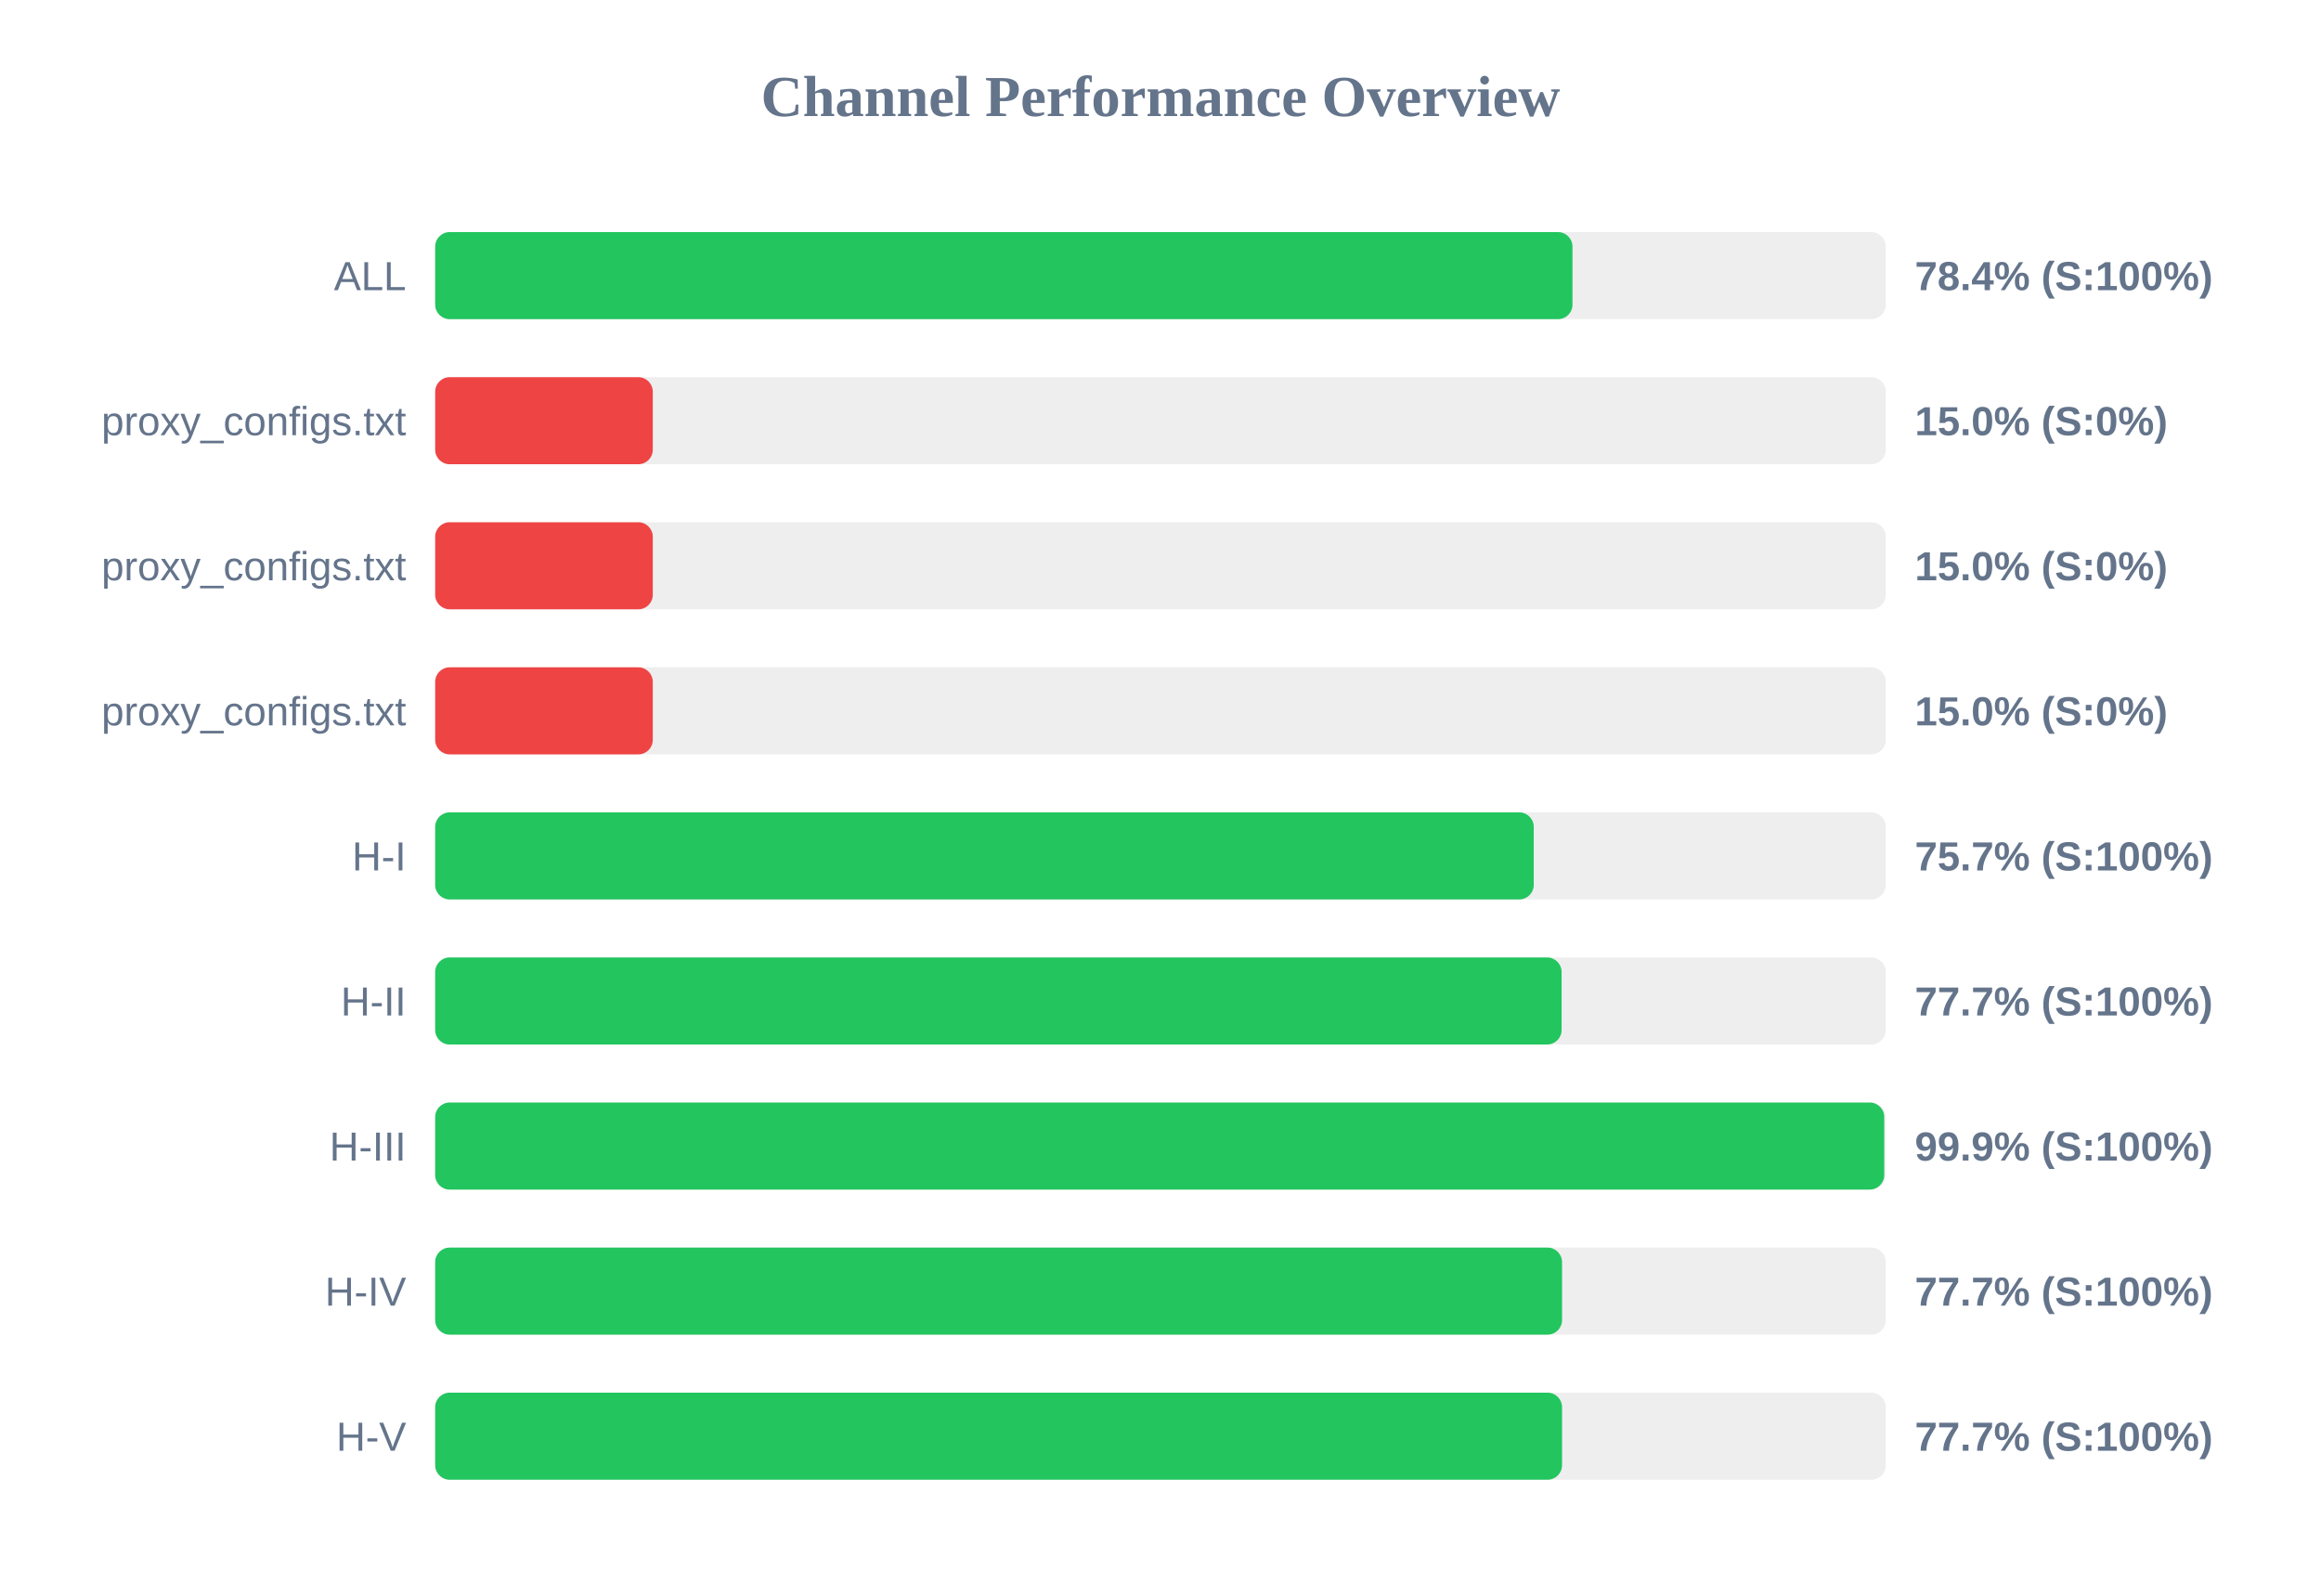
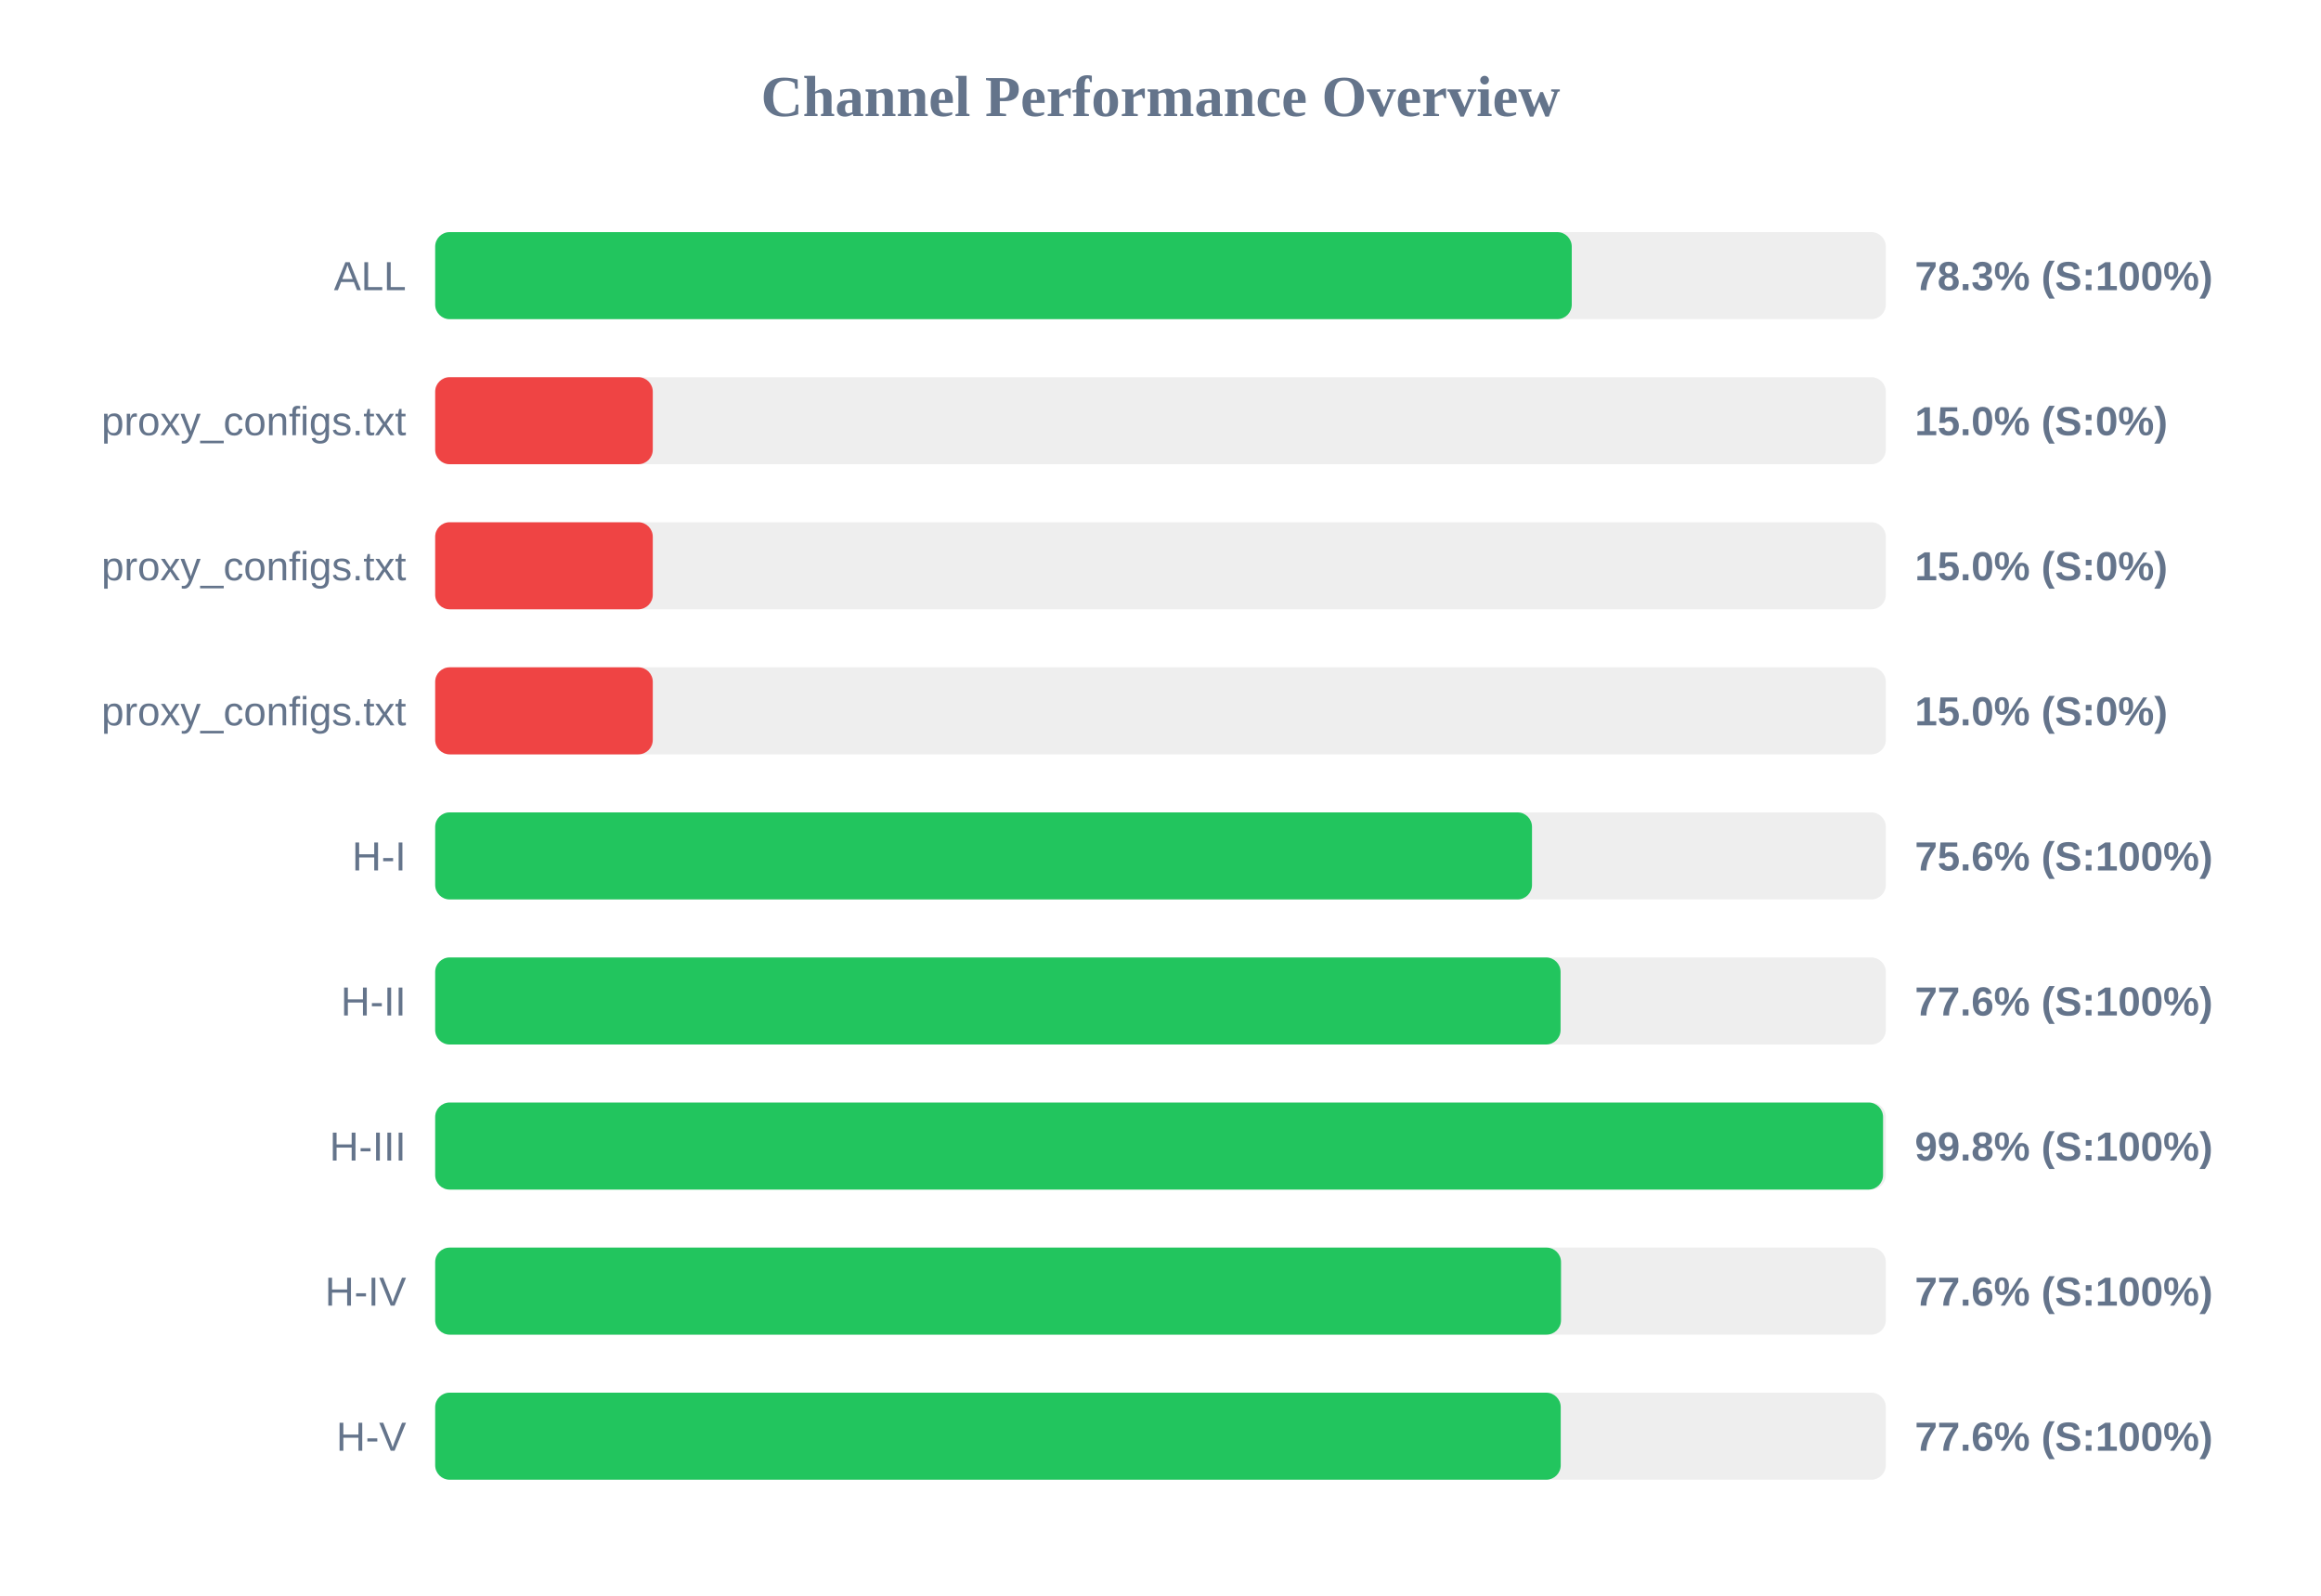
<svg xmlns="http://www.w3.org/2000/svg" width="800" height="550" version="1.1">
  <style>
        .row { font: 14px Arial; fill: #64748b; }
        .score { font: bold 14px Arial; fill: #64748b; }
    </style>
  <text x="400" y="40" text-anchor="middle" font-size="20px" font-weight="bold" fill="#64748b">Channel Performance Overview</text>
  <rect x="150" y="80" width="500" height="30" fill="#eee" rx="5" />
-   <rect x="150" y="80" width="392.0" height="30" fill="#22c55e" rx="5" />
+   <rect x="150" y="80" width="391.75" height="30" fill="#22c55e" rx="5" />
  <text x="140" y="100" text-anchor="end" class="row">ALL</text>
-   <text x="660" y="100" text-anchor="start" class="score">78.4% (S:100%)</text>
+   <text x="660" y="100" text-anchor="start" class="score">78.3% (S:100%)</text>
  <rect x="150" y="130" width="500" height="30" fill="#eee" rx="5" />
  <rect x="150" y="130" width="75.0" height="30" fill="#ef4444" rx="5" />
  <text x="140" y="150" text-anchor="end" class="row">proxy_configs.txt</text>
  <text x="660" y="150" text-anchor="start" class="score">15.0% (S:0%)</text>
  <rect x="150" y="180" width="500" height="30" fill="#eee" rx="5" />
  <rect x="150" y="180" width="75.0" height="30" fill="#ef4444" rx="5" />
  <text x="140" y="200" text-anchor="end" class="row">proxy_configs.txt</text>
  <text x="660" y="200" text-anchor="start" class="score">15.0% (S:0%)</text>
  <rect x="150" y="230" width="500" height="30" fill="#eee" rx="5" />
  <rect x="150" y="230" width="75.0" height="30" fill="#ef4444" rx="5" />
  <text x="140" y="250" text-anchor="end" class="row">proxy_configs.txt</text>
  <text x="660" y="250" text-anchor="start" class="score">15.0% (S:0%)</text>
  <rect x="150" y="280" width="500" height="30" fill="#eee" rx="5" />
-   <rect x="150" y="280" width="378.65" height="30" fill="#22c55e" rx="5" />
+   <rect x="150" y="280" width="378.05" height="30" fill="#22c55e" rx="5" />
  <text x="140" y="300" text-anchor="end" class="row">H-I</text>
-   <text x="660" y="300" text-anchor="start" class="score">75.7% (S:100%)</text>
+   <text x="660" y="300" text-anchor="start" class="score">75.6% (S:100%)</text>
  <rect x="150" y="330" width="500" height="30" fill="#eee" rx="5" />
-   <rect x="150" y="330" width="388.25" height="30" fill="#22c55e" rx="5" />
+   <rect x="150" y="330" width="387.9" height="30" fill="#22c55e" rx="5" />
  <text x="140" y="350" text-anchor="end" class="row">H-II</text>
-   <text x="660" y="350" text-anchor="start" class="score">77.7% (S:100%)</text>
+   <text x="660" y="350" text-anchor="start" class="score">77.6% (S:100%)</text>
  <rect x="150" y="380" width="500" height="30" fill="#eee" rx="5" />
-   <rect x="150" y="380" width="499.45" height="30" fill="#22c55e" rx="5" />
+   <rect x="150" y="380" width="499.05" height="30" fill="#22c55e" rx="5" />
  <text x="140" y="400" text-anchor="end" class="row">H-III</text>
-   <text x="660" y="400" text-anchor="start" class="score">99.9% (S:100%)</text>
+   <text x="660" y="400" text-anchor="start" class="score">99.8% (S:100%)</text>
  <rect x="150" y="430" width="500" height="30" fill="#eee" rx="5" />
-   <rect x="150" y="430" width="388.4" height="30" fill="#22c55e" rx="5" />
+   <rect x="150" y="430" width="388.05" height="30" fill="#22c55e" rx="5" />
  <text x="140" y="450" text-anchor="end" class="row">H-IV</text>
-   <text x="660" y="450" text-anchor="start" class="score">77.7% (S:100%)</text>
+   <text x="660" y="450" text-anchor="start" class="score">77.6% (S:100%)</text>
  <rect x="150" y="480" width="500" height="30" fill="#eee" rx="5" />
-   <rect x="150" y="480" width="388.4" height="30" fill="#22c55e" rx="5" />
+   <rect x="150" y="480" width="387.95" height="30" fill="#22c55e" rx="5" />
  <text x="140" y="500" text-anchor="end" class="row">H-V</text>
-   <text x="660" y="500" text-anchor="start" class="score">77.7% (S:100%)</text>
+   <text x="660" y="500" text-anchor="start" class="score">77.6% (S:100%)</text>
</svg>
